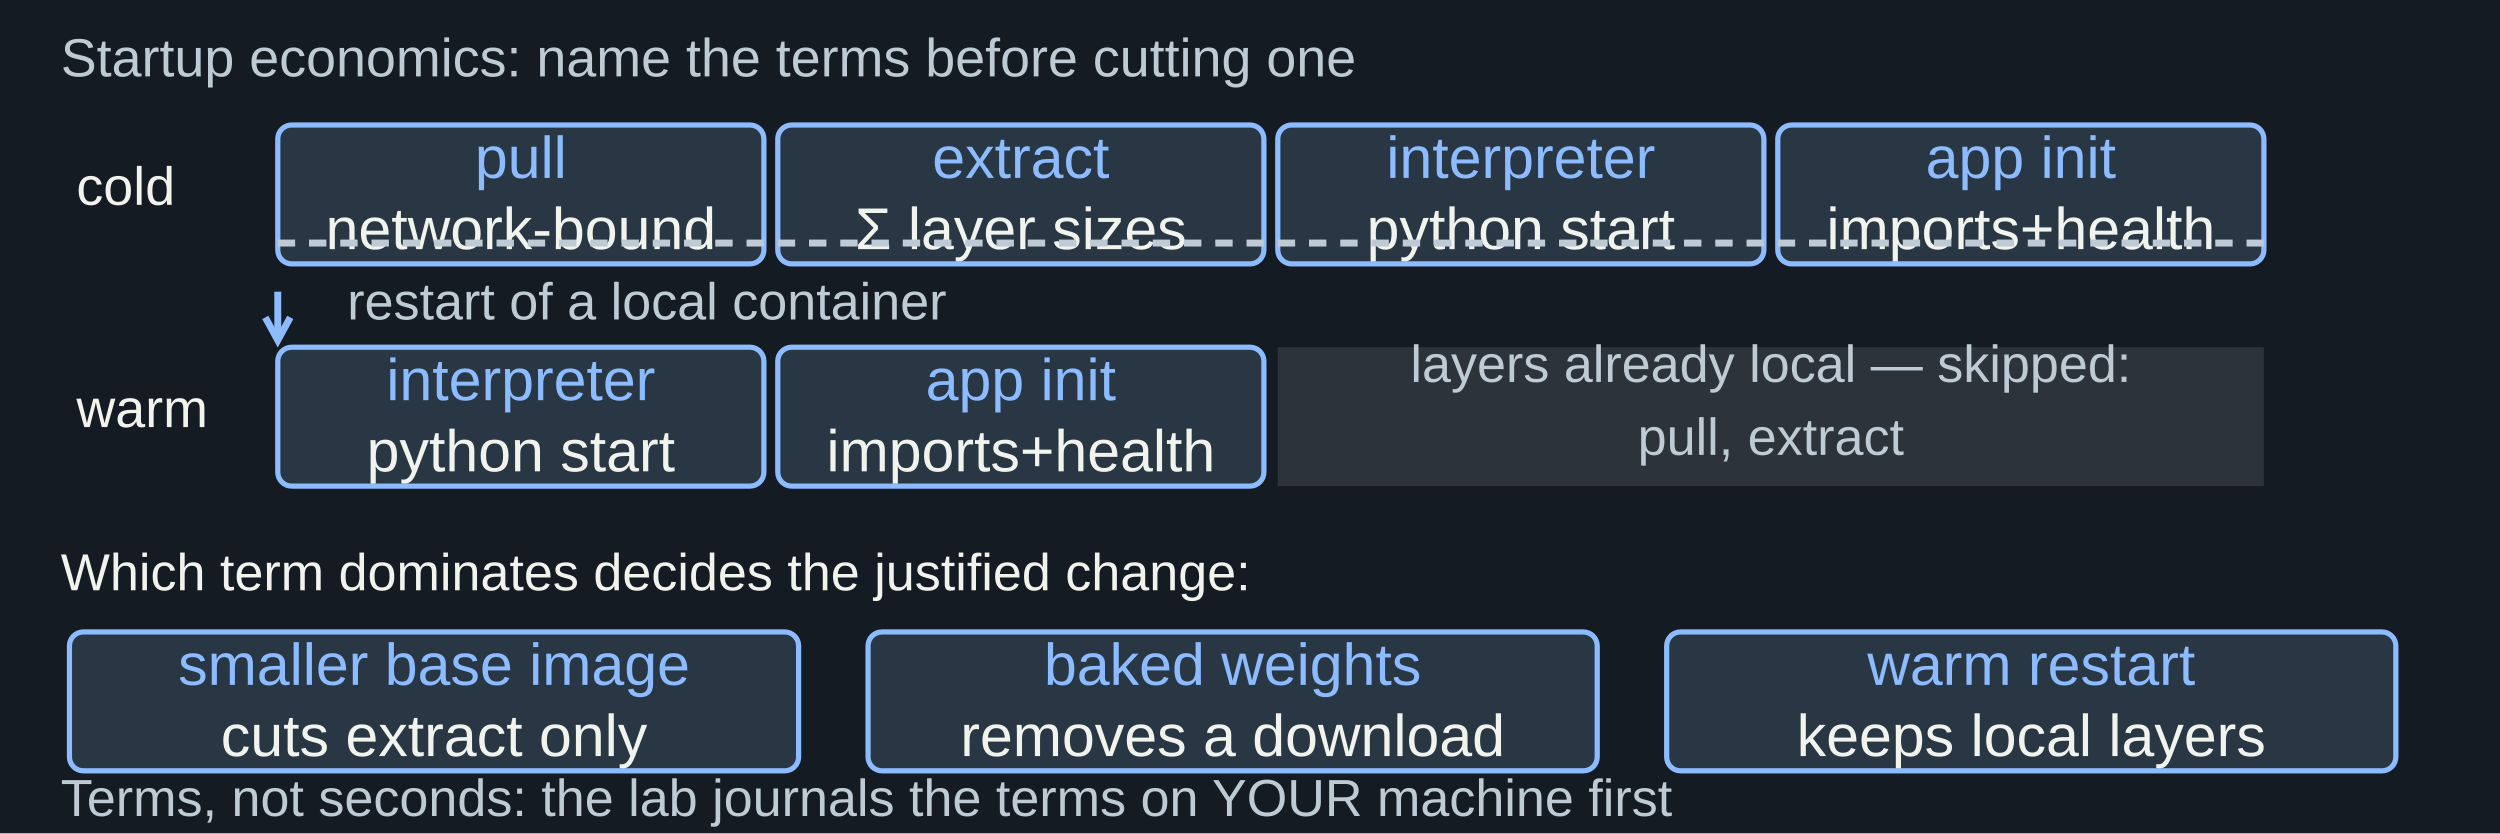
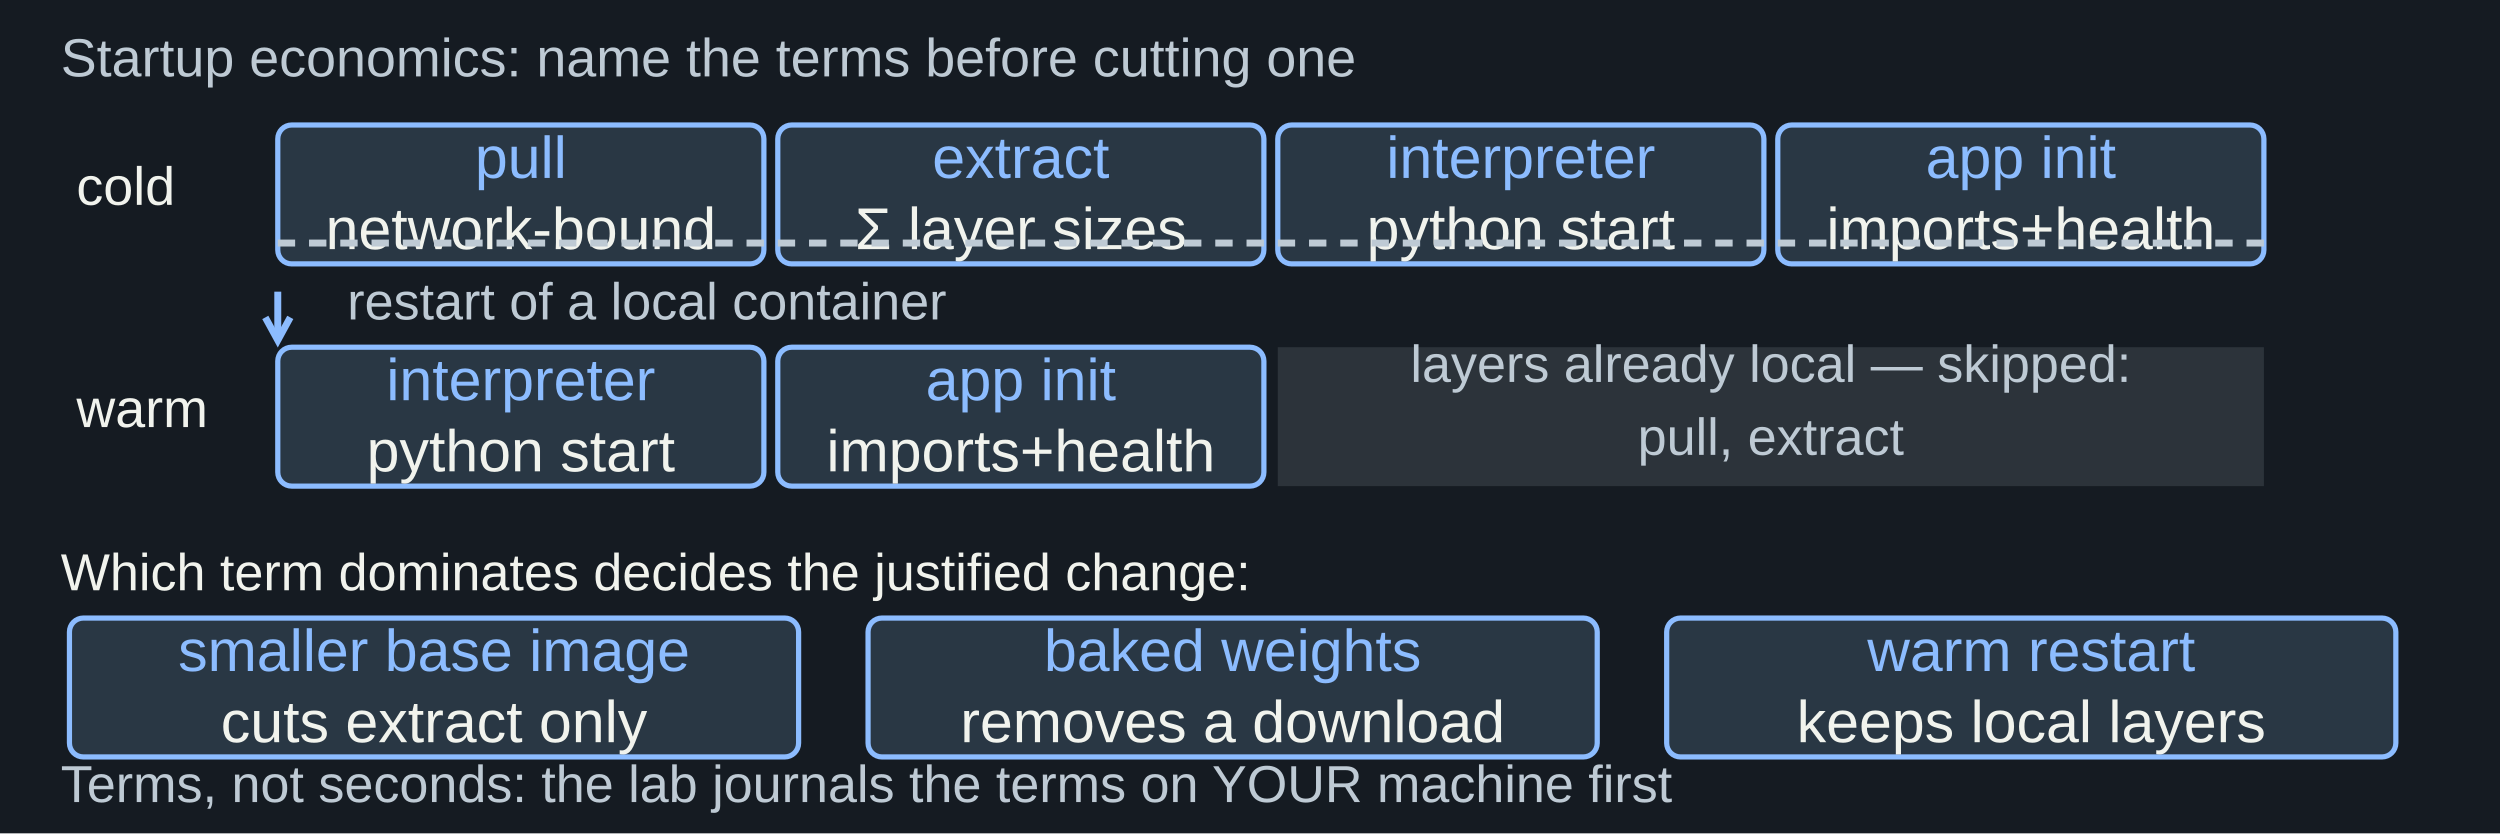
<svg xmlns="http://www.w3.org/2000/svg" width="1440" height="480" viewBox="0 0 1440 480" role="img" aria-labelledby="title desc">
  <rect width="1440" height="480" fill="#151b22" />
  <g font-family="Arial, sans-serif">
    <text x="35" y="44" fill="#becad4" font-size="31" text-anchor="start">Startup economics: name the terms before cutting one</text>
    <text x="44" y="118" fill="#f1f3ed" font-size="31" text-anchor="start">cold</text>
    <rect x="160" y="72" width="280" height="80" rx="8" fill="#293744" stroke="#8cbcff" stroke-width="3" />
    <text x="300" y="102.5" fill="#8cbcff" font-size="34" text-anchor="middle">pull</text>
    <text x="300" y="143.5" fill="#f1f3ed" font-size="34" text-anchor="middle">network-bound</text>
    <rect x="448" y="72" width="280" height="80" rx="8" fill="#293744" stroke="#8cbcff" stroke-width="3" />
    <text x="588" y="102.5" fill="#8cbcff" font-size="34" text-anchor="middle">extract</text>
    <text x="588" y="143.5" fill="#f1f3ed" font-size="34" text-anchor="middle">Σ layer sizes</text>
    <rect x="736" y="72" width="280" height="80" rx="8" fill="#293744" stroke="#8cbcff" stroke-width="3" />
    <text x="876" y="102.5" fill="#8cbcff" font-size="34" text-anchor="middle">interpreter</text>
    <text x="876" y="143.5" fill="#f1f3ed" font-size="34" text-anchor="middle">python start</text>
    <rect x="1024" y="72" width="280" height="80" rx="8" fill="#293744" stroke="#8cbcff" stroke-width="3" />
    <text x="1164" y="102.5" fill="#8cbcff" font-size="34" text-anchor="middle">app init</text>
    <text x="1164" y="143.5" fill="#f1f3ed" font-size="34" text-anchor="middle">imports+health</text>
    <text x="44" y="246" fill="#f1f3ed" font-size="31" text-anchor="start">warm</text>
    <rect x="160" y="200" width="280" height="80" rx="8" fill="#293744" stroke="#8cbcff" stroke-width="3" />
    <text x="300" y="230.5" fill="#8cbcff" font-size="34" text-anchor="middle">interpreter</text>
    <text x="300" y="271.5" fill="#f1f3ed" font-size="34" text-anchor="middle">python start</text>
    <rect x="448" y="200" width="280" height="80" rx="8" fill="#293744" stroke="#8cbcff" stroke-width="3" />
    <text x="588" y="230.5" fill="#8cbcff" font-size="34" text-anchor="middle">app init</text>
    <text x="588" y="271.5" fill="#f1f3ed" font-size="34" text-anchor="middle">imports+health</text>
    <rect x="736" y="200" width="568" height="80" fill="#becad4" opacity="0.14" />
    <text x="1020" y="220" fill="#becad4" font-size="30" text-anchor="middle">layers already local — skipped:</text>
    <text x="1020" y="262" fill="#becad4" font-size="30" text-anchor="middle">pull, extract</text>
    <line x1="160" y1="140" x2="1304" y2="140" stroke="#becad4" stroke-width="4" stroke-dasharray="10 8" />
    <line x1="160" y1="168" x2="160" y2="196" stroke="#8cbcff" stroke-width="4" />
    <path d="M 152.809 182.836 L 160 196 L 167.191 182.836" fill="none" stroke="#8cbcff" stroke-width="4" />
    <text x="200" y="184" fill="#becad4" font-size="30" text-anchor="start">restart of a local container</text>
    <text x="35" y="340" fill="#f1f3ed" font-size="30" text-anchor="start">Which term dominates decides the justified change:</text>
-     <rect x="40" y="364" width="420" height="80" rx="8" fill="#293744" stroke="#8cbcff" stroke-width="3" />
-     <text x="250" y="394.5" fill="#8cbcff" font-size="34" text-anchor="middle">smaller base image</text>
-     <text x="250" y="435.5" fill="#f1f3ed" font-size="34" text-anchor="middle">cuts extract only</text>
-     <rect x="500" y="364" width="420" height="80" rx="8" fill="#293744" stroke="#8cbcff" stroke-width="3" />
-     <text x="710" y="394.5" fill="#8cbcff" font-size="34" text-anchor="middle">baked weights</text>
-     <text x="710" y="435.5" fill="#f1f3ed" font-size="34" text-anchor="middle">removes a download</text>
-     <rect x="960" y="364" width="420" height="80" rx="8" fill="#293744" stroke="#8cbcff" stroke-width="3" />
-     <text x="1170" y="394.5" fill="#8cbcff" font-size="34" text-anchor="middle">warm restart</text>
-     <text x="1170" y="435.5" fill="#f1f3ed" font-size="34" text-anchor="middle">keeps local layers</text>
-     <text x="35" y="470" fill="#becad4" font-size="30" text-anchor="start">Terms, not seconds: the lab journals the terms on YOUR machine first</text>
+     <rect x="40" y="356" width="420" height="80" rx="8" fill="#293744" stroke="#8cbcff" stroke-width="3" />
+     <text x="250" y="386.5" fill="#8cbcff" font-size="34" text-anchor="middle">smaller base image</text>
+     <text x="250" y="427.5" fill="#f1f3ed" font-size="34" text-anchor="middle">cuts extract only</text>
+     <rect x="500" y="356" width="420" height="80" rx="8" fill="#293744" stroke="#8cbcff" stroke-width="3" />
+     <text x="710" y="386.5" fill="#8cbcff" font-size="34" text-anchor="middle">baked weights</text>
+     <text x="710" y="427.5" fill="#f1f3ed" font-size="34" text-anchor="middle">removes a download</text>
+     <rect x="960" y="356" width="420" height="80" rx="8" fill="#293744" stroke="#8cbcff" stroke-width="3" />
+     <text x="1170" y="386.5" fill="#8cbcff" font-size="34" text-anchor="middle">warm restart</text>
+     <text x="1170" y="427.5" fill="#f1f3ed" font-size="34" text-anchor="middle">keeps local layers</text>
+     <text x="35" y="462" fill="#becad4" font-size="30" text-anchor="start">Terms, not seconds: the lab journals the terms on YOUR machine first</text>
  </g>
</svg>
